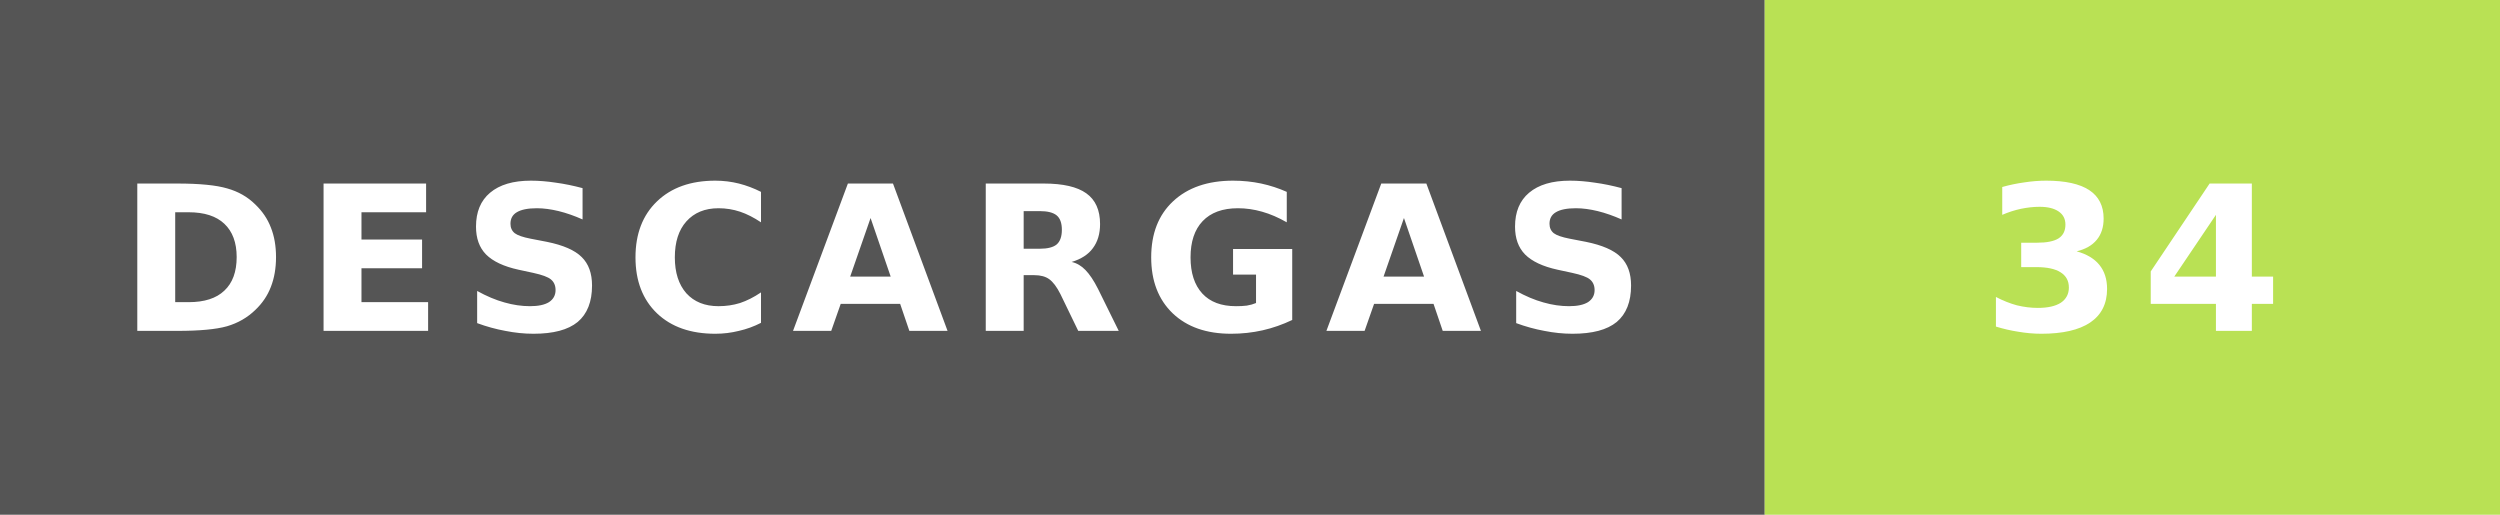
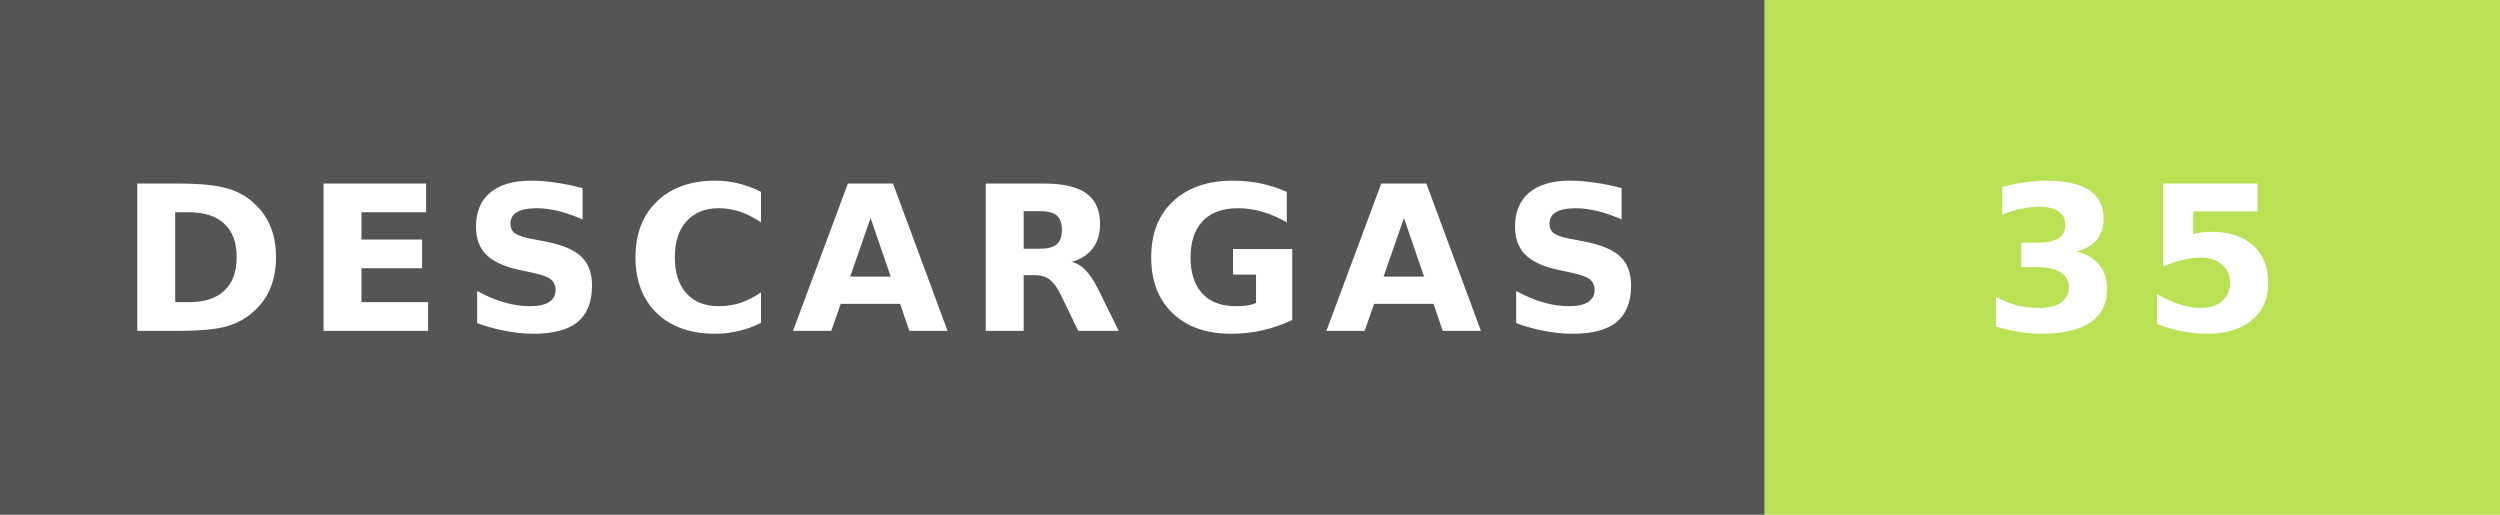
- <svg xmlns="http://www.w3.org/2000/svg" width="136" height="28" role="img" aria-label="DESCARGAS: 34">
+ <svg xmlns="http://www.w3.org/2000/svg" width="136" height="28" role="img" aria-label="DESCARGAS: 35">
  <rect width="96" height="28" fill="#555" />
  <rect x="96" width="40" height="28" fill="#b9e154" />
  <g fill="#fff" text-anchor="middle" font-family="Verdana,Geneva,DejaVu Sans,sans-serif" font-size="11" font-weight="bold" letter-spacing="1">
    <text x="48" y="18">DESCARGAS</text>
-     <text x="116" y="18">34</text>
+     <text x="116" y="18">35</text>
  </g>
</svg>
